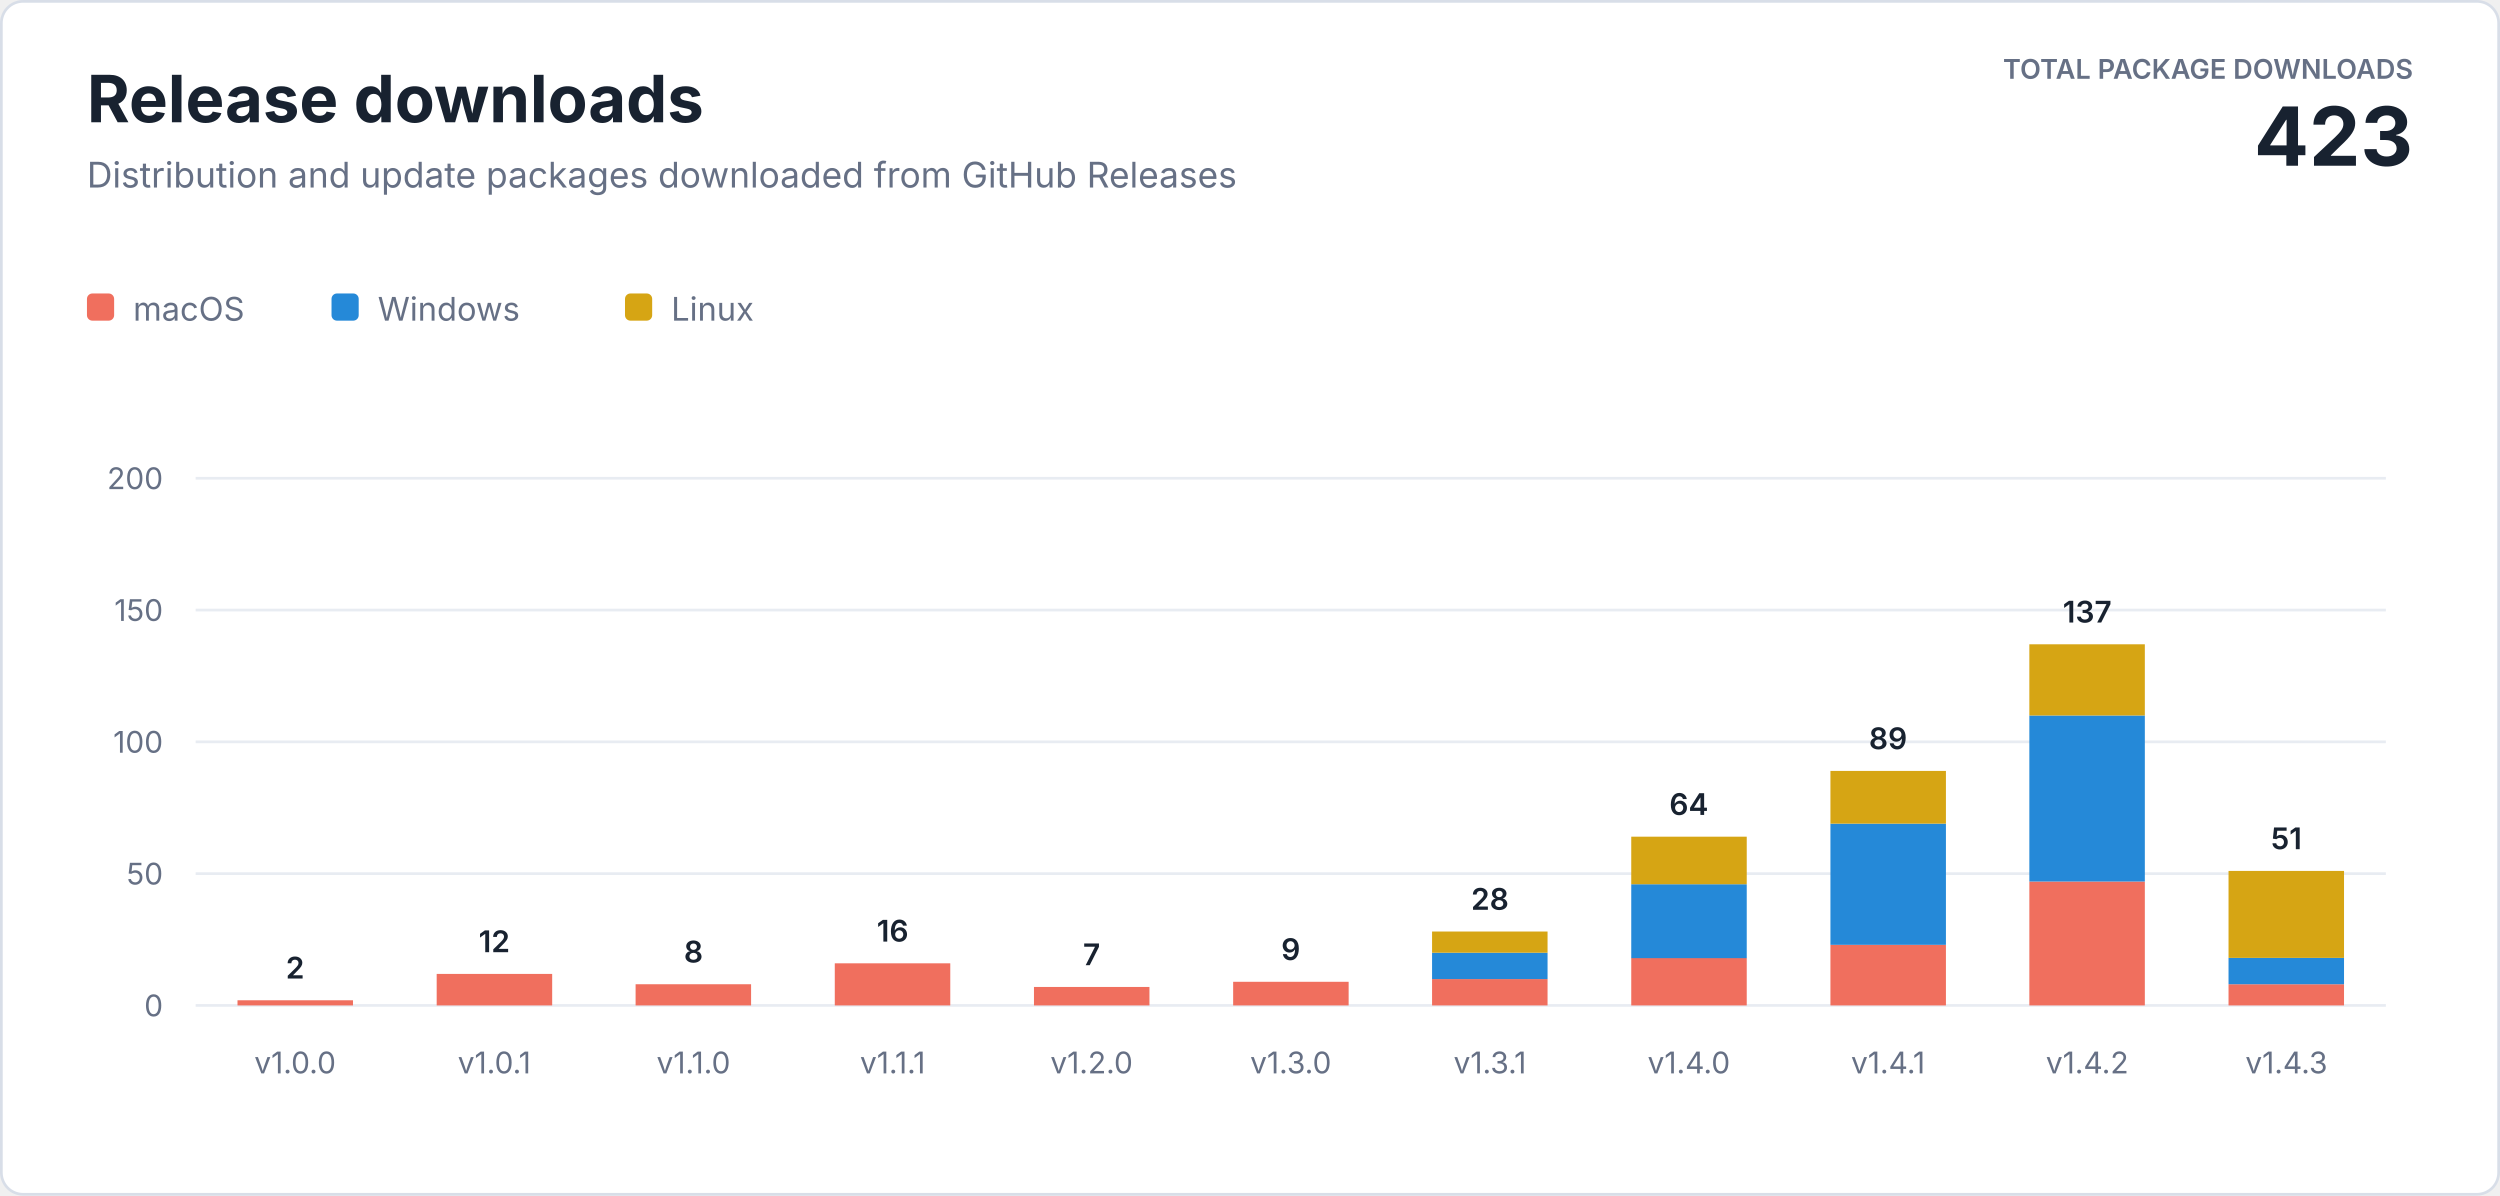
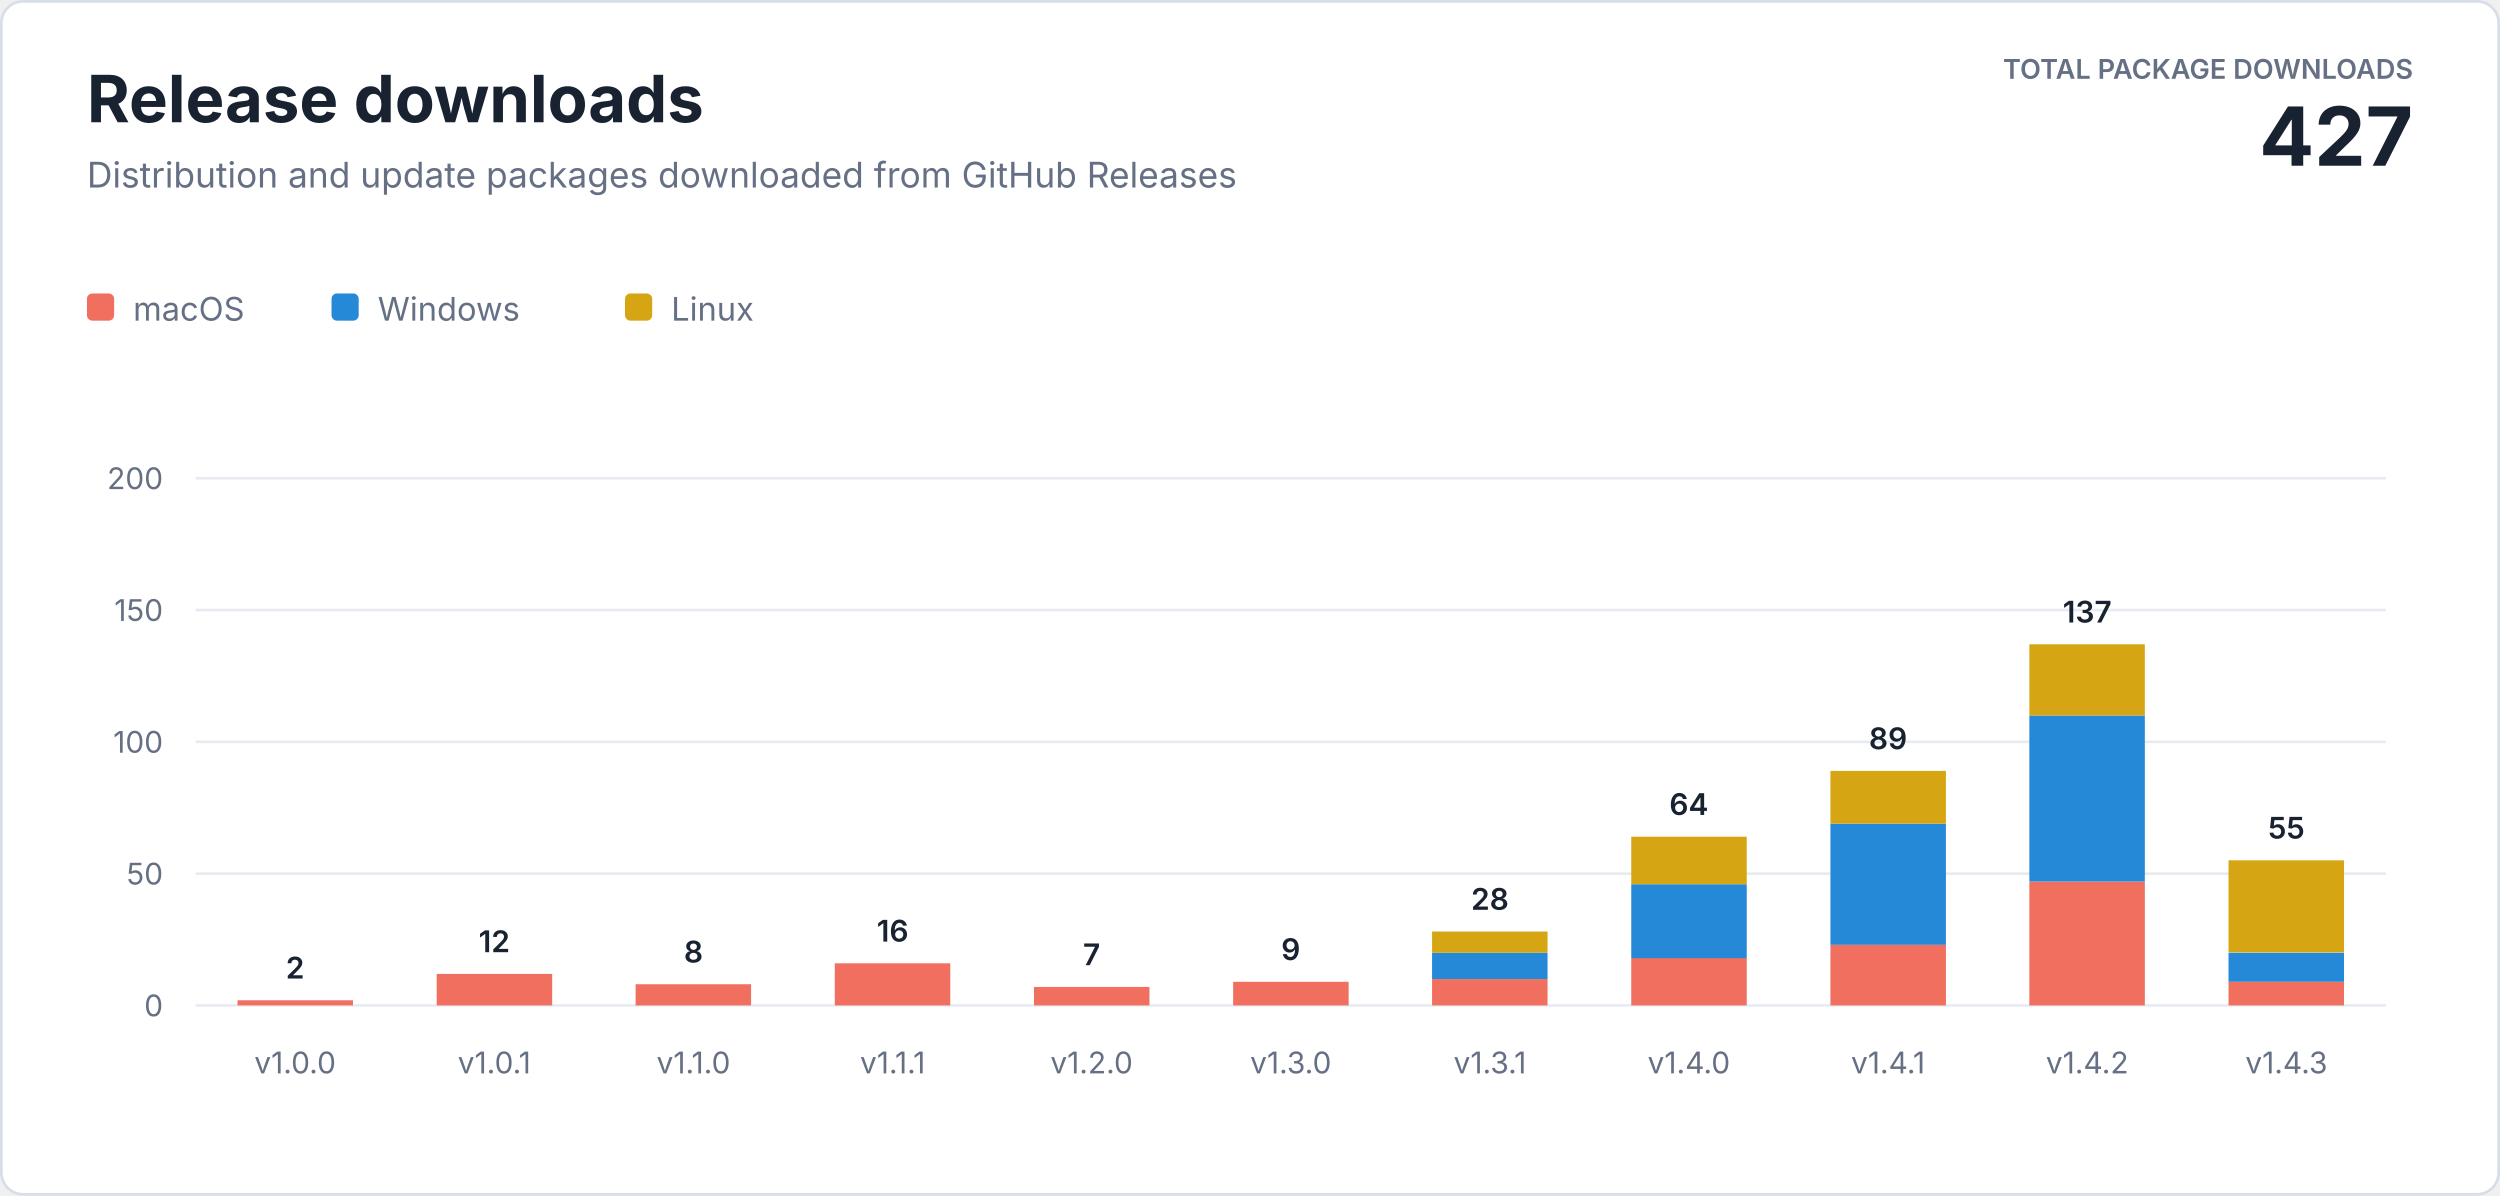
<svg xmlns="http://www.w3.org/2000/svg" width="920" height="440" viewBox="0 0 920 440" role="img" aria-labelledby="title description">
  <style>
    text { font-family: -apple-system, BlinkMacSystemFont, "Segoe UI", sans-serif; letter-spacing: 0; }
    .heading { fill: #182230; font-size: 24px; font-weight: 700; }
    .subtitle { fill: #667085; font-size: 13px; }
    .total-label { fill: #667085; font-size: 10px; font-weight: 600; }
    .total-value { fill: #182230; font-size: 30px; font-weight: 700; }
    .axis { fill: #667085; font-size: 11px; }
    .value { fill: #182230; font-size: 11px; font-weight: 600; }
    .legend { fill: #667085; font-size: 12px; }
  </style>
  <rect x="0.5" y="0.5" width="919" height="439" rx="8" fill="#ffffff" stroke="#d8dee8" />
  <text class="heading" x="32" y="45">Release downloads</text>
  <text class="subtitle" x="32" y="69">Distribution and update packages downloaded from GitHub Releases</text>
  <text class="total-label" x="888" y="29" text-anchor="end">TOTAL PACKAGE DOWNLOADS</text>
-   <text class="total-value" x="888" y="61" text-anchor="end">423</text>
+   <text class="total-value" x="888" y="61" text-anchor="end">427</text>
  <g transform="translate(32 108)">
    <rect width="10" height="10" rx="2" fill="#f06f5e" />
    <text class="legend" x="17" y="10">macOS</text>
    <rect x="90" width="10" height="10" rx="2" fill="#2589d8" />
    <text class="legend" x="107" y="10">Windows</text>
    <rect x="198" width="10" height="10" rx="2" fill="#d6a514" />
    <text class="legend" x="215" y="10">Linux</text>
  </g>
  <line x1="72" y1="370" x2="878" y2="370" stroke="#e8ecf2" />
  <text class="axis" x="60" y="374" text-anchor="end">0</text>
  <line x1="72" y1="321.5" x2="878" y2="321.5" stroke="#e8ecf2" />
  <text class="axis" x="60" y="325.5" text-anchor="end">50</text>
  <line x1="72" y1="273" x2="878" y2="273" stroke="#e8ecf2" />
  <text class="axis" x="60" y="277" text-anchor="end">100</text>
  <line x1="72" y1="224.5" x2="878" y2="224.5" stroke="#e8ecf2" />
  <text class="axis" x="60" y="228.5" text-anchor="end">150</text>
  <line x1="72" y1="176" x2="878" y2="176" stroke="#e8ecf2" />
  <text class="axis" x="60" y="180" text-anchor="end">200</text>
  <rect x="87.4" y="368.1" width="42.5" height="1.9" fill="#f06f5e" />
  <text class="value" x="108.6" y="360.1" text-anchor="middle">2</text>
  <text class="axis" x="108.6" y="395" text-anchor="middle">v1.0.0</text>
  <rect x="160.7" y="358.4" width="42.5" height="11.6" fill="#f06f5e" />
  <text class="value" x="181.9" y="350.4" text-anchor="middle">12</text>
  <text class="axis" x="181.9" y="395" text-anchor="middle">v1.0.1</text>
  <rect x="233.9" y="362.2" width="42.5" height="7.8" fill="#f06f5e" />
  <text class="value" x="255.2" y="354.2" text-anchor="middle">8</text>
  <text class="axis" x="255.2" y="395" text-anchor="middle">v1.1.0</text>
  <rect x="307.2" y="354.5" width="42.5" height="15.5" fill="#f06f5e" />
  <text class="value" x="328.5" y="346.5" text-anchor="middle">16</text>
  <text class="axis" x="328.5" y="395" text-anchor="middle">v1.1.1</text>
  <rect x="380.5" y="363.2" width="42.5" height="6.8" fill="#f06f5e" />
  <text class="value" x="401.7" y="355.2" text-anchor="middle">7</text>
  <text class="axis" x="401.7" y="395" text-anchor="middle">v1.2.0</text>
  <rect x="453.8" y="361.3" width="42.5" height="8.7" fill="#f06f5e" />
  <text class="value" x="475.0" y="353.3" text-anchor="middle">9</text>
  <text class="axis" x="475.0" y="395" text-anchor="middle">v1.3.0</text>
  <rect x="527.0" y="360.3" width="42.5" height="9.7" fill="#f06f5e" />
  <rect x="527.0" y="350.6" width="42.5" height="9.7" fill="#2589d8" />
  <rect x="527.0" y="342.8" width="42.5" height="7.8" fill="#d6a514" />
  <text class="value" x="548.3" y="334.8" text-anchor="middle">28</text>
  <text class="axis" x="548.3" y="395" text-anchor="middle">v1.3.1</text>
  <rect x="600.3" y="352.5" width="42.5" height="17.5" fill="#f06f5e" />
  <rect x="600.3" y="325.4" width="42.5" height="27.2" fill="#2589d8" />
  <rect x="600.3" y="307.9" width="42.5" height="17.5" fill="#d6a514" />
  <text class="value" x="621.5" y="299.9" text-anchor="middle">64</text>
  <text class="axis" x="621.5" y="395" text-anchor="middle">v1.4.0</text>
  <rect x="673.6" y="347.7" width="42.5" height="22.3" fill="#f06f5e" />
  <rect x="673.6" y="303.1" width="42.5" height="44.6" fill="#2589d8" />
  <rect x="673.6" y="283.7" width="42.5" height="19.4" fill="#d6a514" />
  <text class="value" x="694.8" y="275.7" text-anchor="middle">89</text>
  <text class="axis" x="694.8" y="395" text-anchor="middle">v1.4.1</text>
  <rect x="746.8" y="324.4" width="42.5" height="45.6" fill="#f06f5e" />
  <rect x="746.8" y="263.3" width="42.5" height="61.1" fill="#2589d8" />
  <rect x="746.8" y="237.1" width="42.5" height="26.2" fill="#d6a514" />
  <text class="value" x="768.1" y="229.1" text-anchor="middle">137</text>
  <text class="axis" x="768.1" y="395" text-anchor="middle">v1.4.2</text>
-   <rect x="820.1" y="362.2" width="42.5" height="7.8" fill="#f06f5e" />
-   <rect x="820.1" y="352.5" width="42.5" height="9.7" fill="#2589d8" />
-   <rect x="820.1" y="320.5" width="42.5" height="32.0" fill="#d6a514" />
-   <text class="value" x="841.4" y="312.5" text-anchor="middle">51</text>
+   <rect x="820.1" y="361.3" width="42.5" height="8.7" fill="#f06f5e" />
+   <rect x="820.1" y="350.6" width="42.5" height="10.7" fill="#2589d8" />
+   <rect x="820.1" y="316.6" width="42.5" height="33.9" fill="#d6a514" />
+   <text class="value" x="841.4" y="308.6" text-anchor="middle">55</text>
  <text class="axis" x="841.4" y="395" text-anchor="middle">v1.4.3</text>
</svg>
